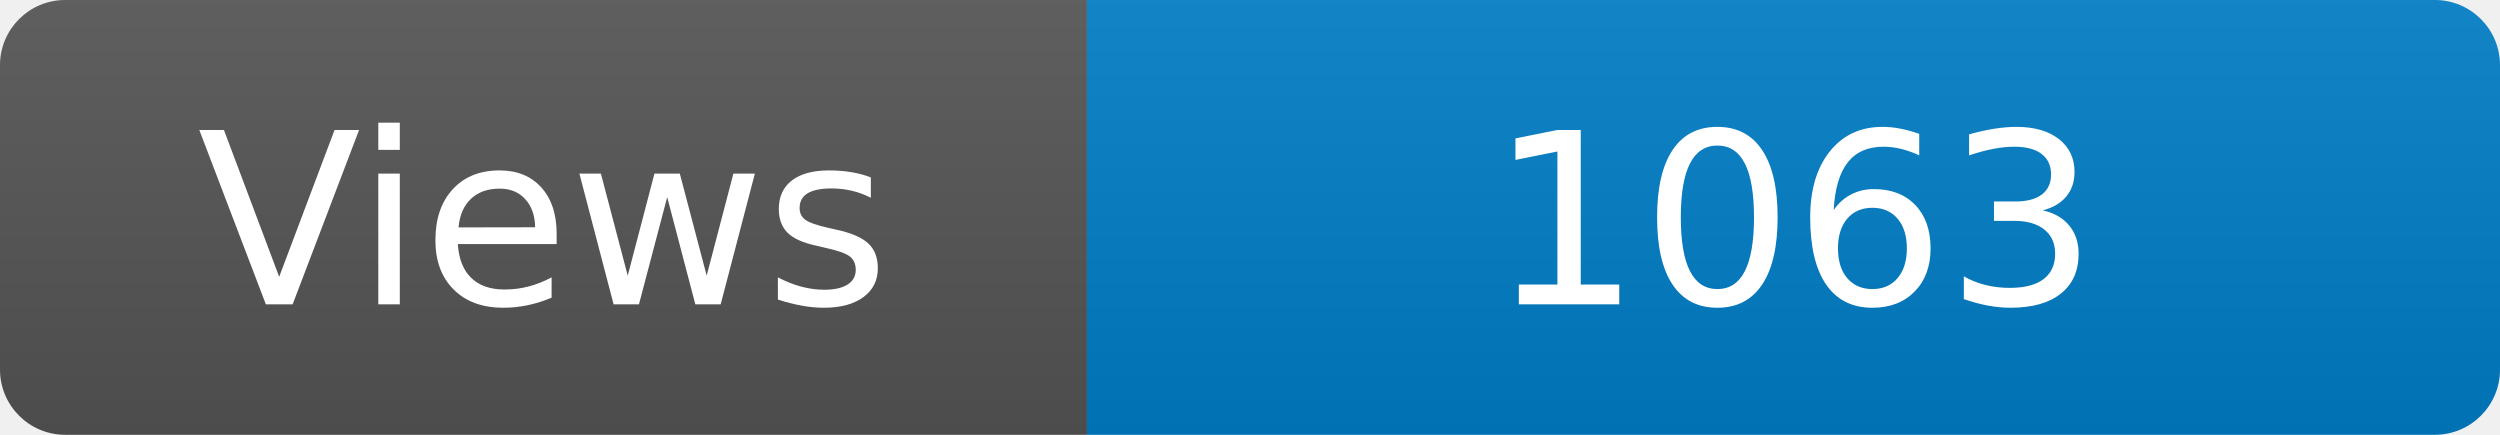
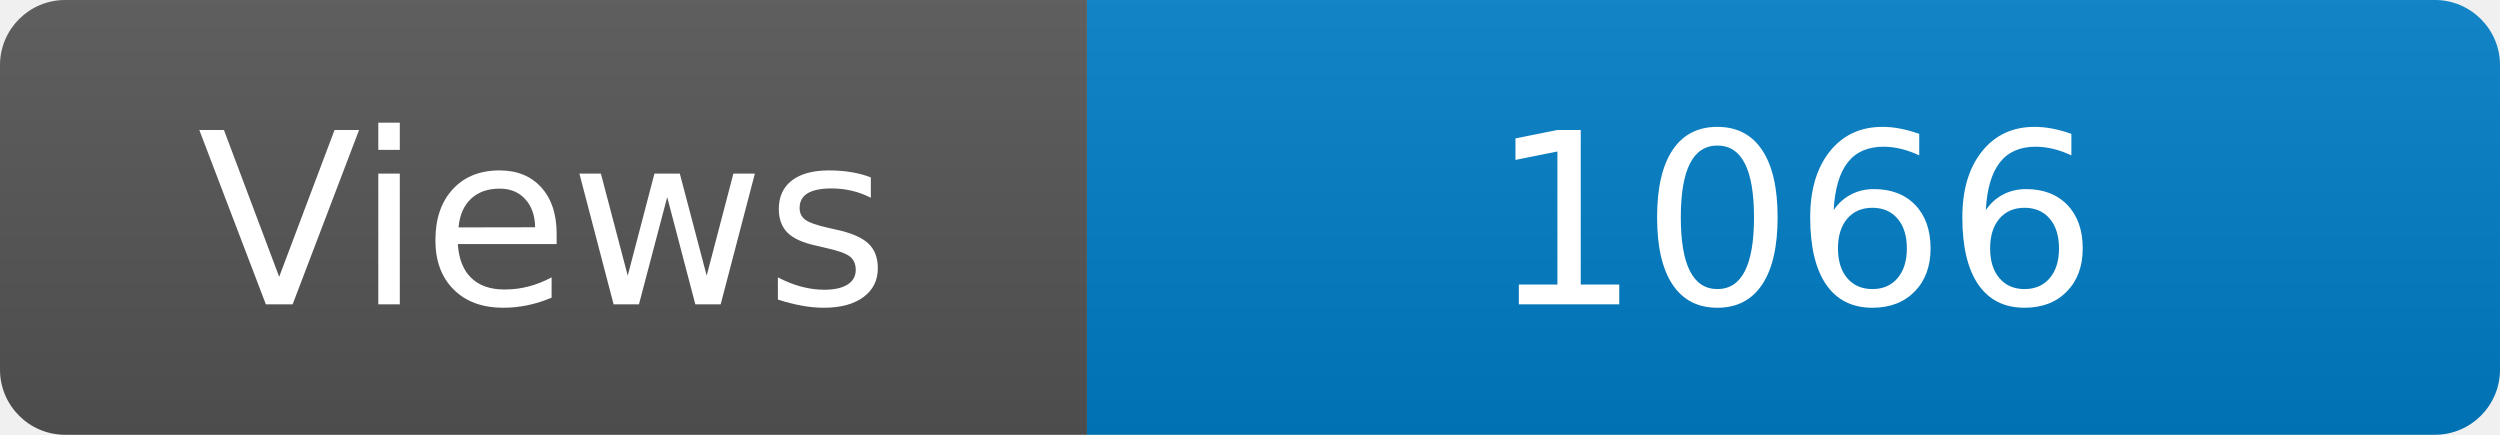
<svg xmlns="http://www.w3.org/2000/svg" width="115" height="20" role="img" aria-label="Maintained?: yes">
  <linearGradient id="s" x2="0" y2="100%">
    <stop offset="0" stop-color="#bbb" stop-opacity=".1" />
    <stop offset="1" stop-opacity=".1" />
  </linearGradient>
  <clipPath id="r">
    <rect width="115" height="20" rx="3" fill="#fff" />
  </clipPath>
  <g clip-path="url(#r)">
    <rect width="50" height="20" fill="#555" />
    <rect x="50" width="160" height="20" fill="#007ec6" />
    <rect width="115" height="20" fill="url(#s)" />
  </g>
  <g fill="#fff" text-anchor="middle" font-family="Verdana,Geneva,DejaVu Sans,sans-serif" font-size="110">
    <text x="250" y="140" transform="scale(.1)" fill="#fff">Views</text>
-     <text x="825" y="140" transform="scale(.1)" fill="#fff">1063</text>
+     <text x="825" y="140" transform="scale(.1)" fill="#fff">1066</text>
  </g>
</svg>
